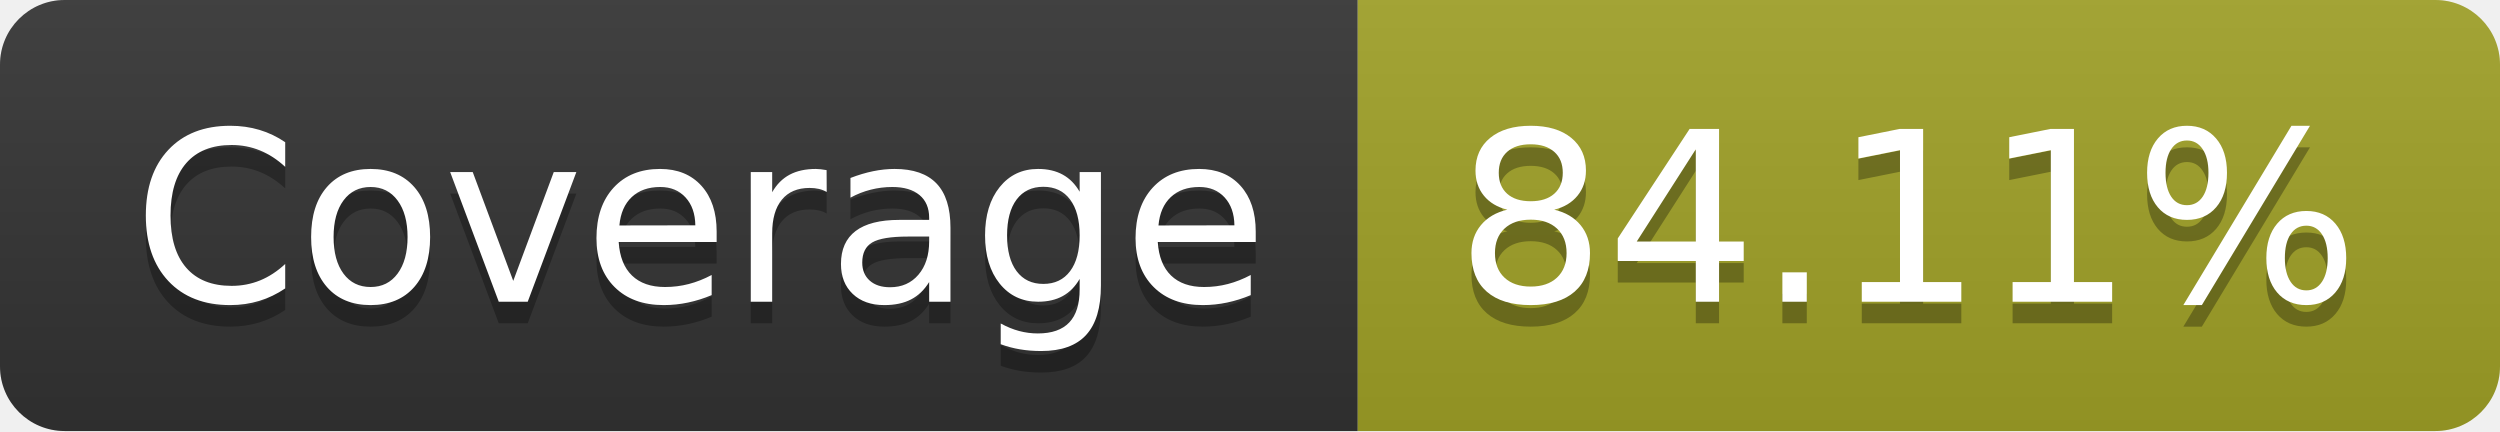
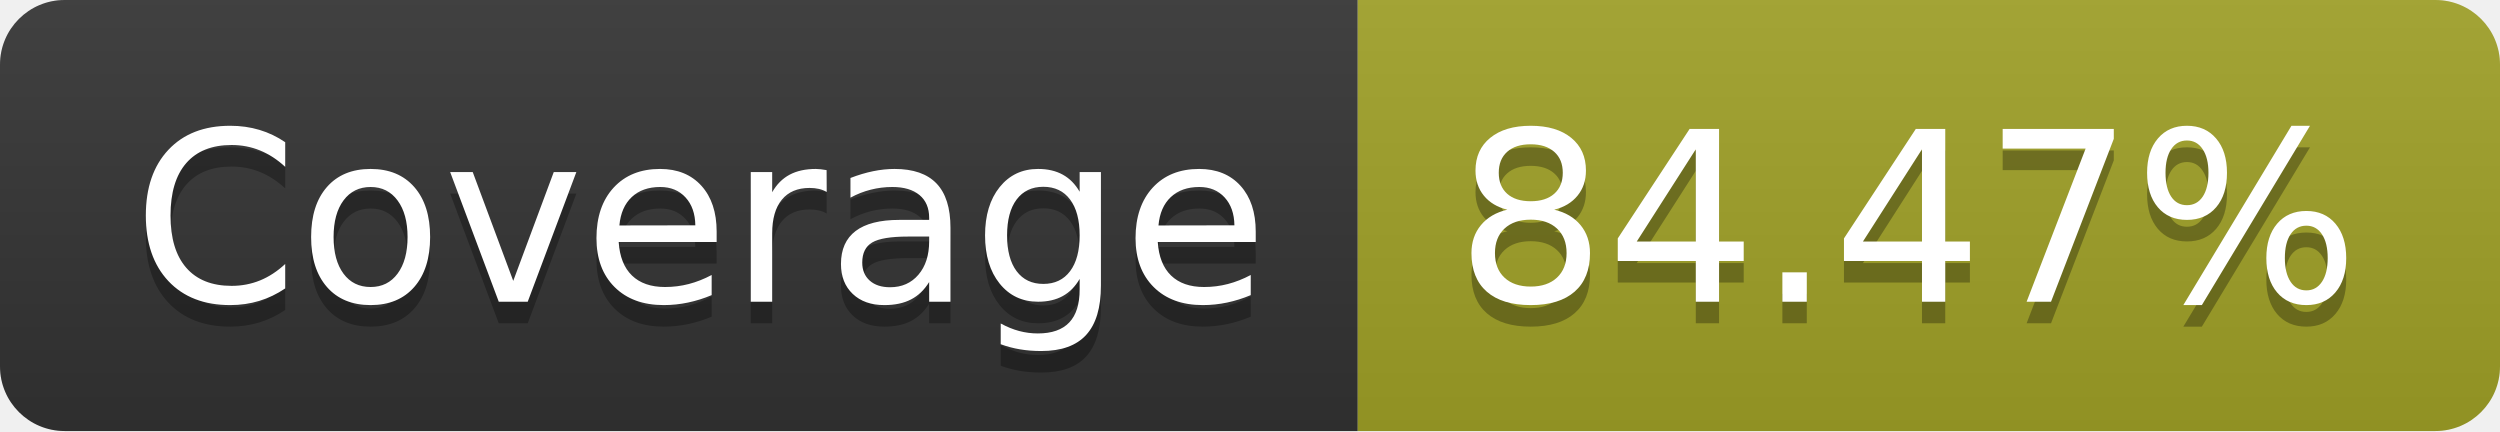
- <svg xmlns="http://www.w3.org/2000/svg" width="116" height="20" role="img" aria-label="Coverage: 84.11%">
+ <svg xmlns="http://www.w3.org/2000/svg" width="116" height="20" role="img" aria-label="Coverage: 84.47%">
  <linearGradient id="s" x2="0" y2="100%">
    <stop offset="0" stop-color="#bbb" stop-opacity=".1" />
    <stop offset="1" stop-opacity=".1" />
  </linearGradient>
  <clipPath id="r">
    <rect width="116" height="20" rx="3" fill="#fff" />
  </clipPath>
  <g clip-path="url(#r)">
    <rect width="63" height="20" fill="#333" />
    <rect x="63" width="53" height="20" fill="#a0a127" />
    <rect width="116" height="20" fill="url(#s)" />
  </g>
  <g fill="#fff" text-anchor="middle" font-family="Verdana,Geneva,DejaVu Sans,sans-serif" text-rendering="geometricPrecision" font-size="110">
    <text aria-hidden="true" x="325" y="150" fill="#010101" fill-opacity=".3" transform="scale(.1)" textLength="530">Coverage</text>
    <text x="325" y="140" transform="scale(.1)" fill="#fff" textLength="530">Coverage</text>
-     <text aria-hidden="true" x="885" y="150" fill="#010101" fill-opacity=".3" transform="scale(.1)" textLength="430">84.11%</text>
-     <text x="885" y="140" transform="scale(.1)" fill="#fff" textLength="430">84.11%</text>
+     <text aria-hidden="true" x="885" y="150" fill="#010101" fill-opacity=".3" transform="scale(.1)" textLength="430">84.47%</text>
+     <text x="885" y="140" transform="scale(.1)" fill="#fff" textLength="430">84.47%</text>
  </g>
</svg>
